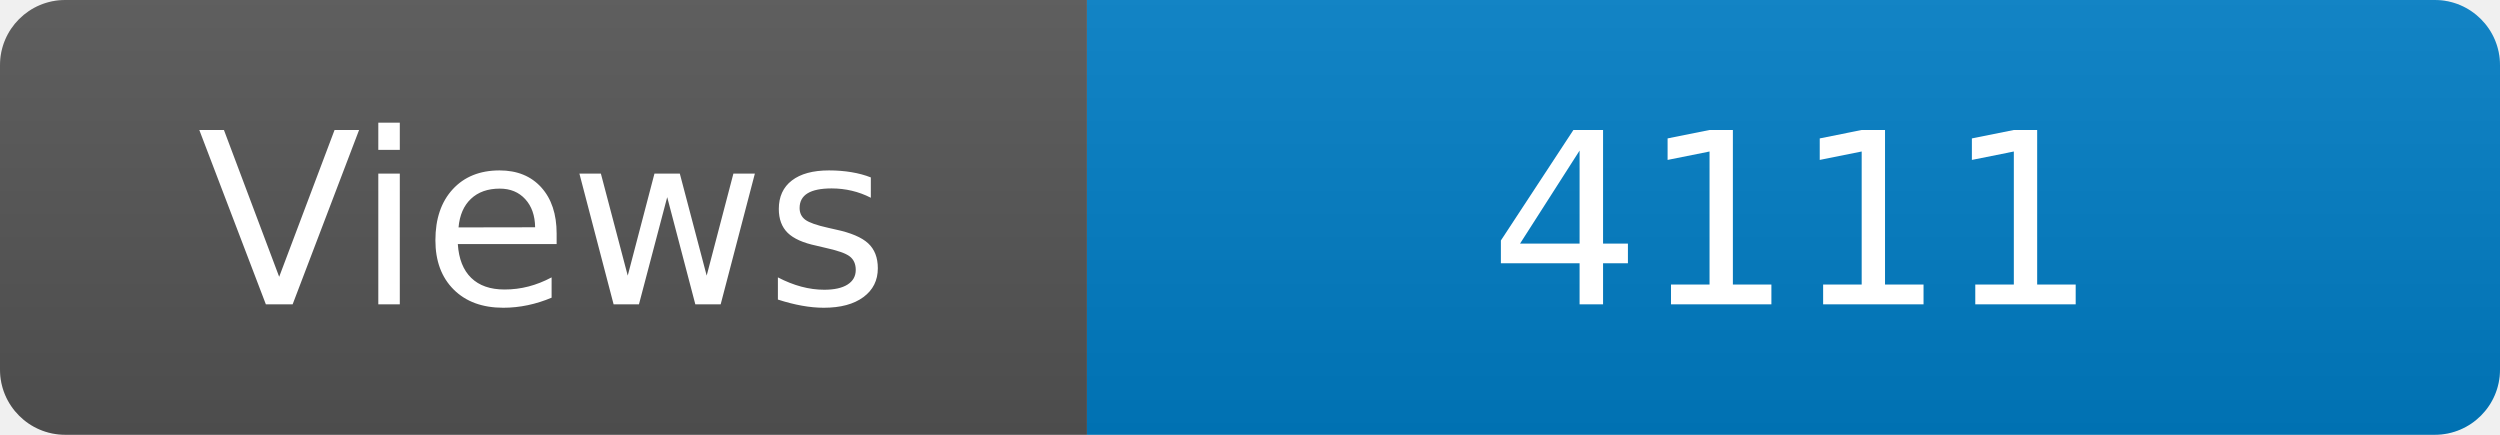
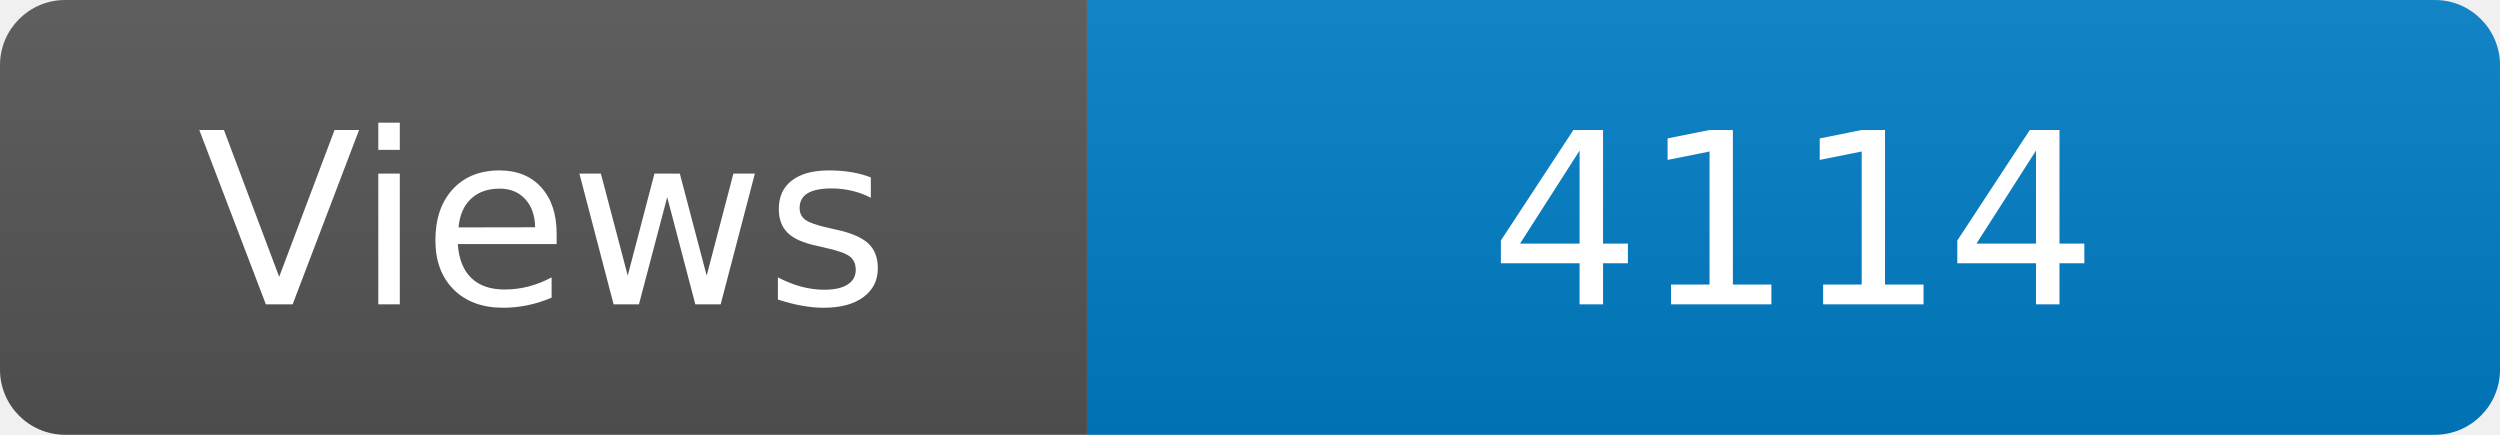
<svg xmlns="http://www.w3.org/2000/svg" width="115" height="20" role="img" aria-label="Maintained?: yes">
  <linearGradient id="s" x2="0" y2="100%">
    <stop offset="0" stop-color="#bbb" stop-opacity=".1" />
    <stop offset="1" stop-opacity=".1" />
  </linearGradient>
  <clipPath id="r">
    <rect width="115" height="20" rx="3" fill="#fff" />
  </clipPath>
  <g clip-path="url(#r)">
    <rect width="50" height="20" fill="#555" />
    <rect x="50" width="160" height="20" fill="#007ec6" />
    <rect width="115" height="20" fill="url(#s)" />
  </g>
  <g fill="#fff" text-anchor="middle" font-family="Verdana,Geneva,DejaVu Sans,sans-serif" font-size="110">
    <text x="250" y="140" transform="scale(.1)" fill="#fff">Views</text>
-     <text x="825" y="140" transform="scale(.1)" fill="#fff">4111</text>
+     <text x="825" y="140" transform="scale(.1)" fill="#fff">4114</text>
  </g>
</svg>
